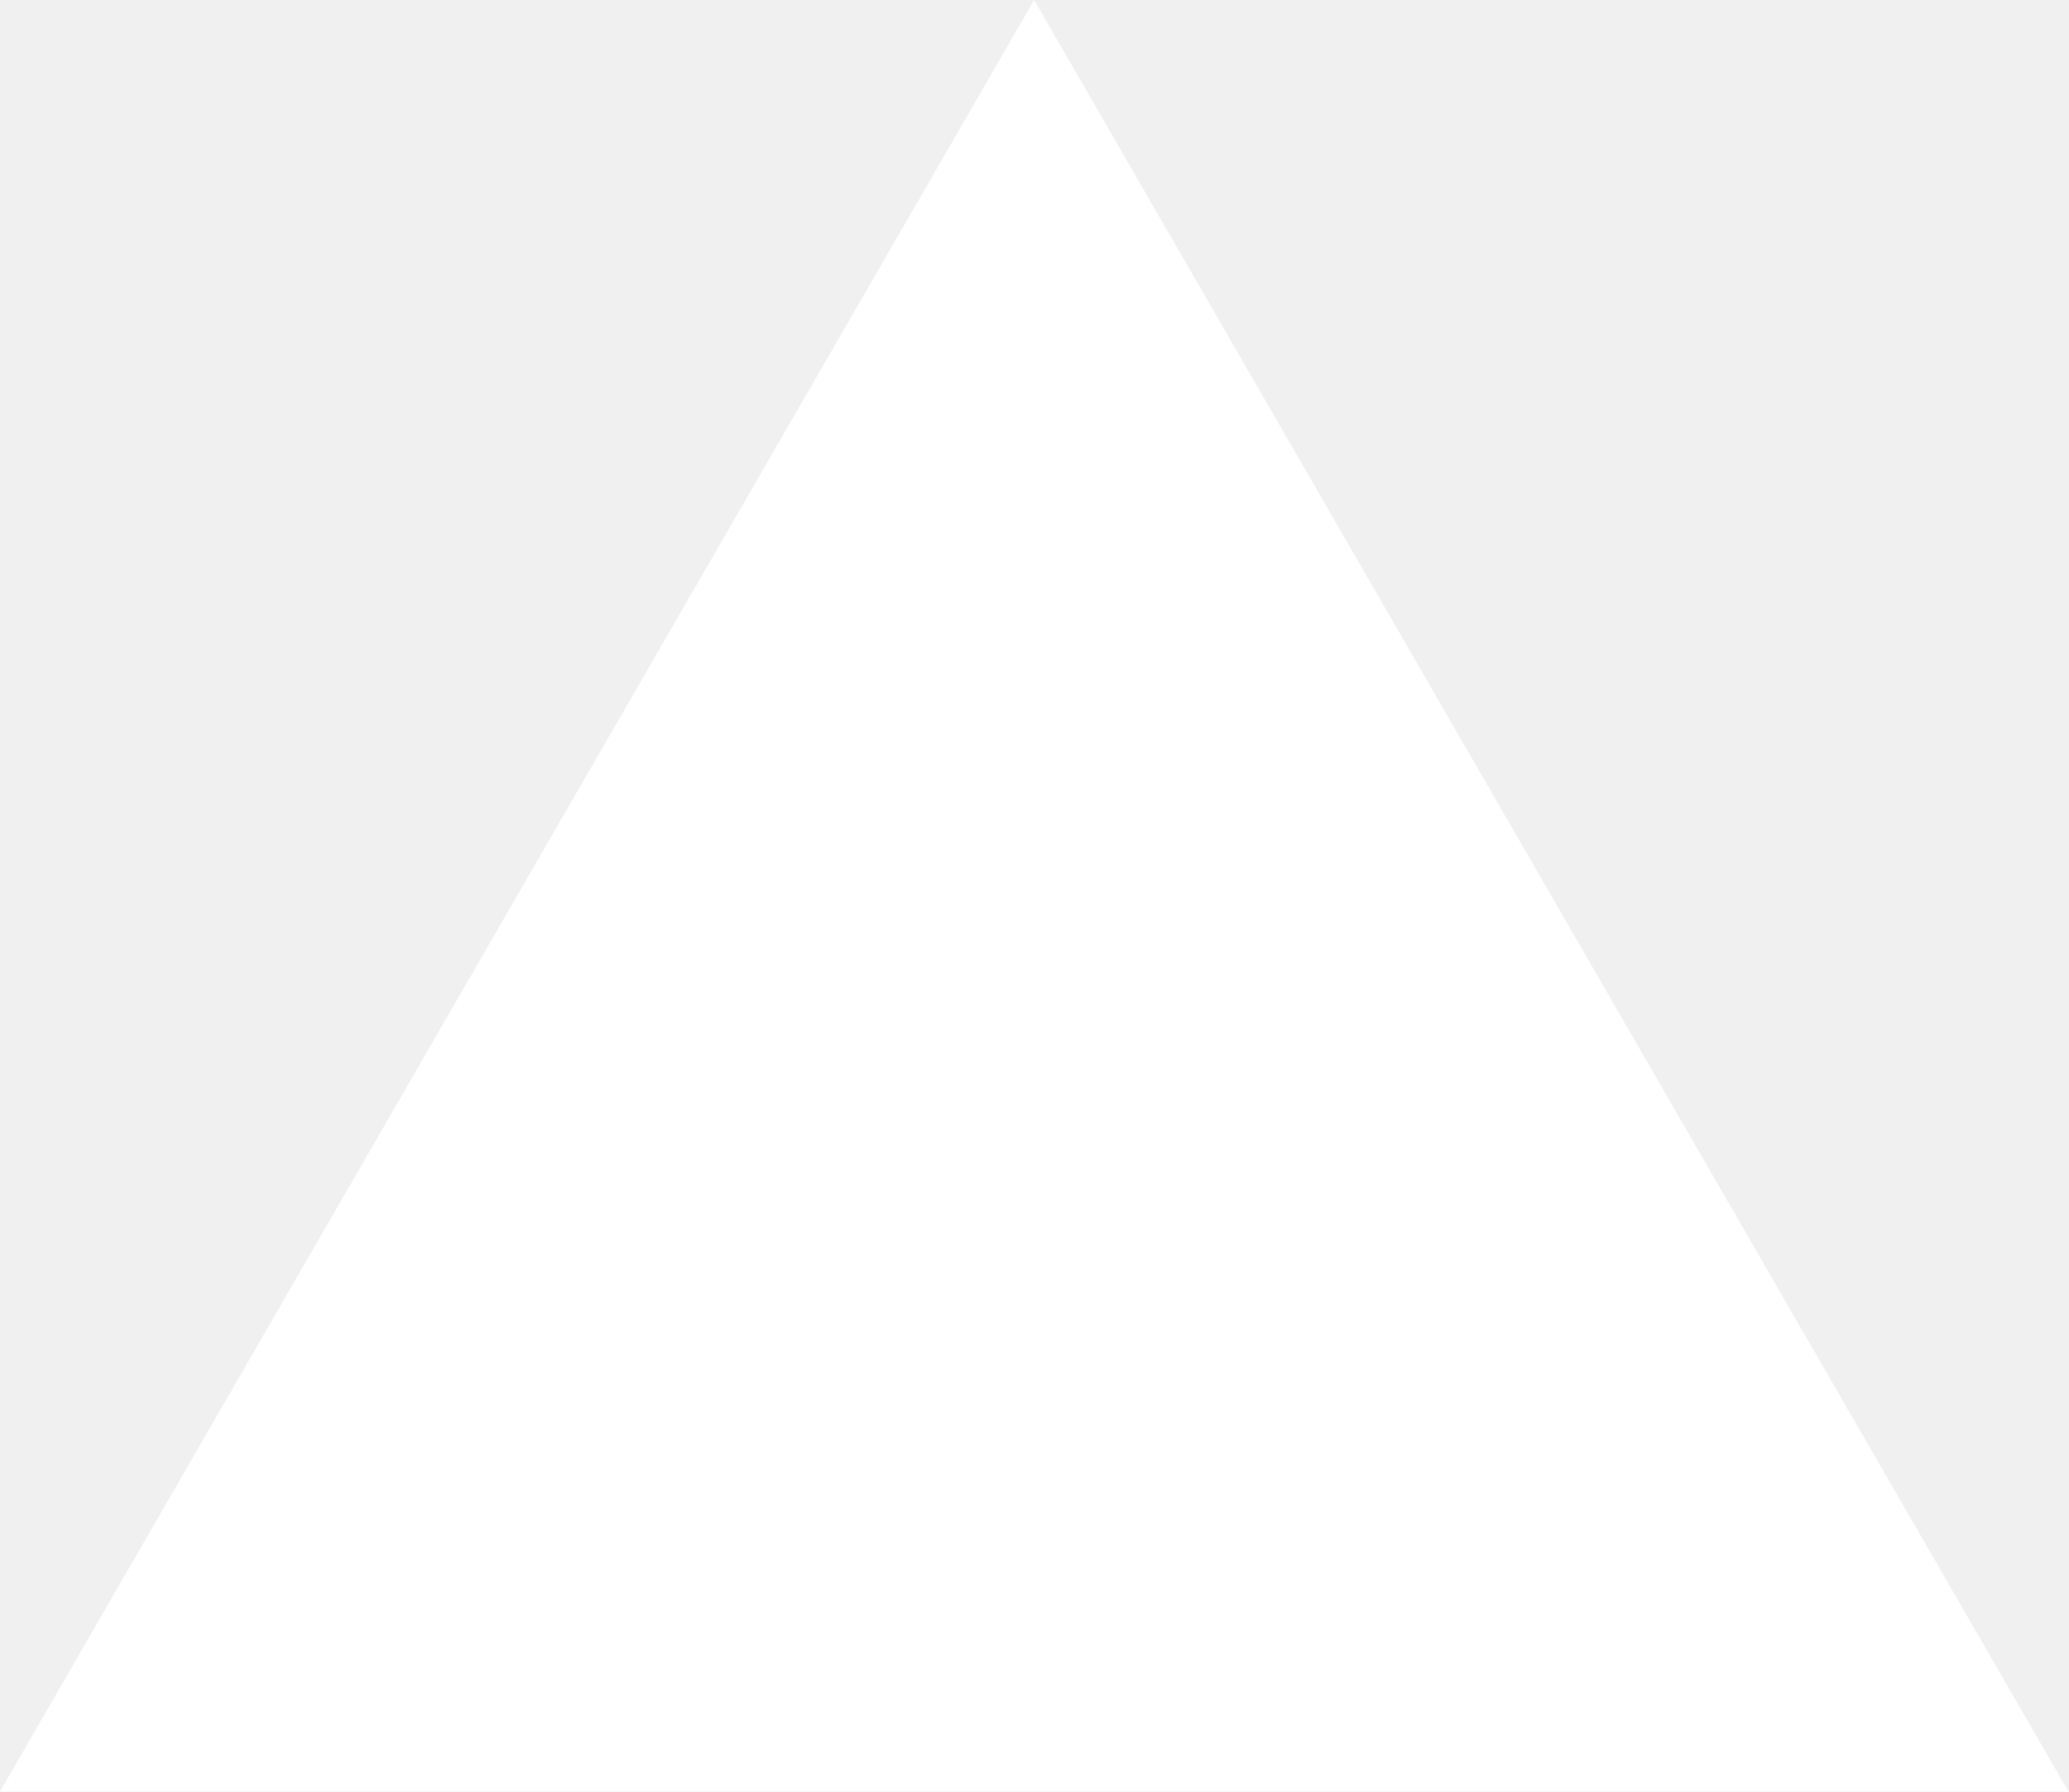
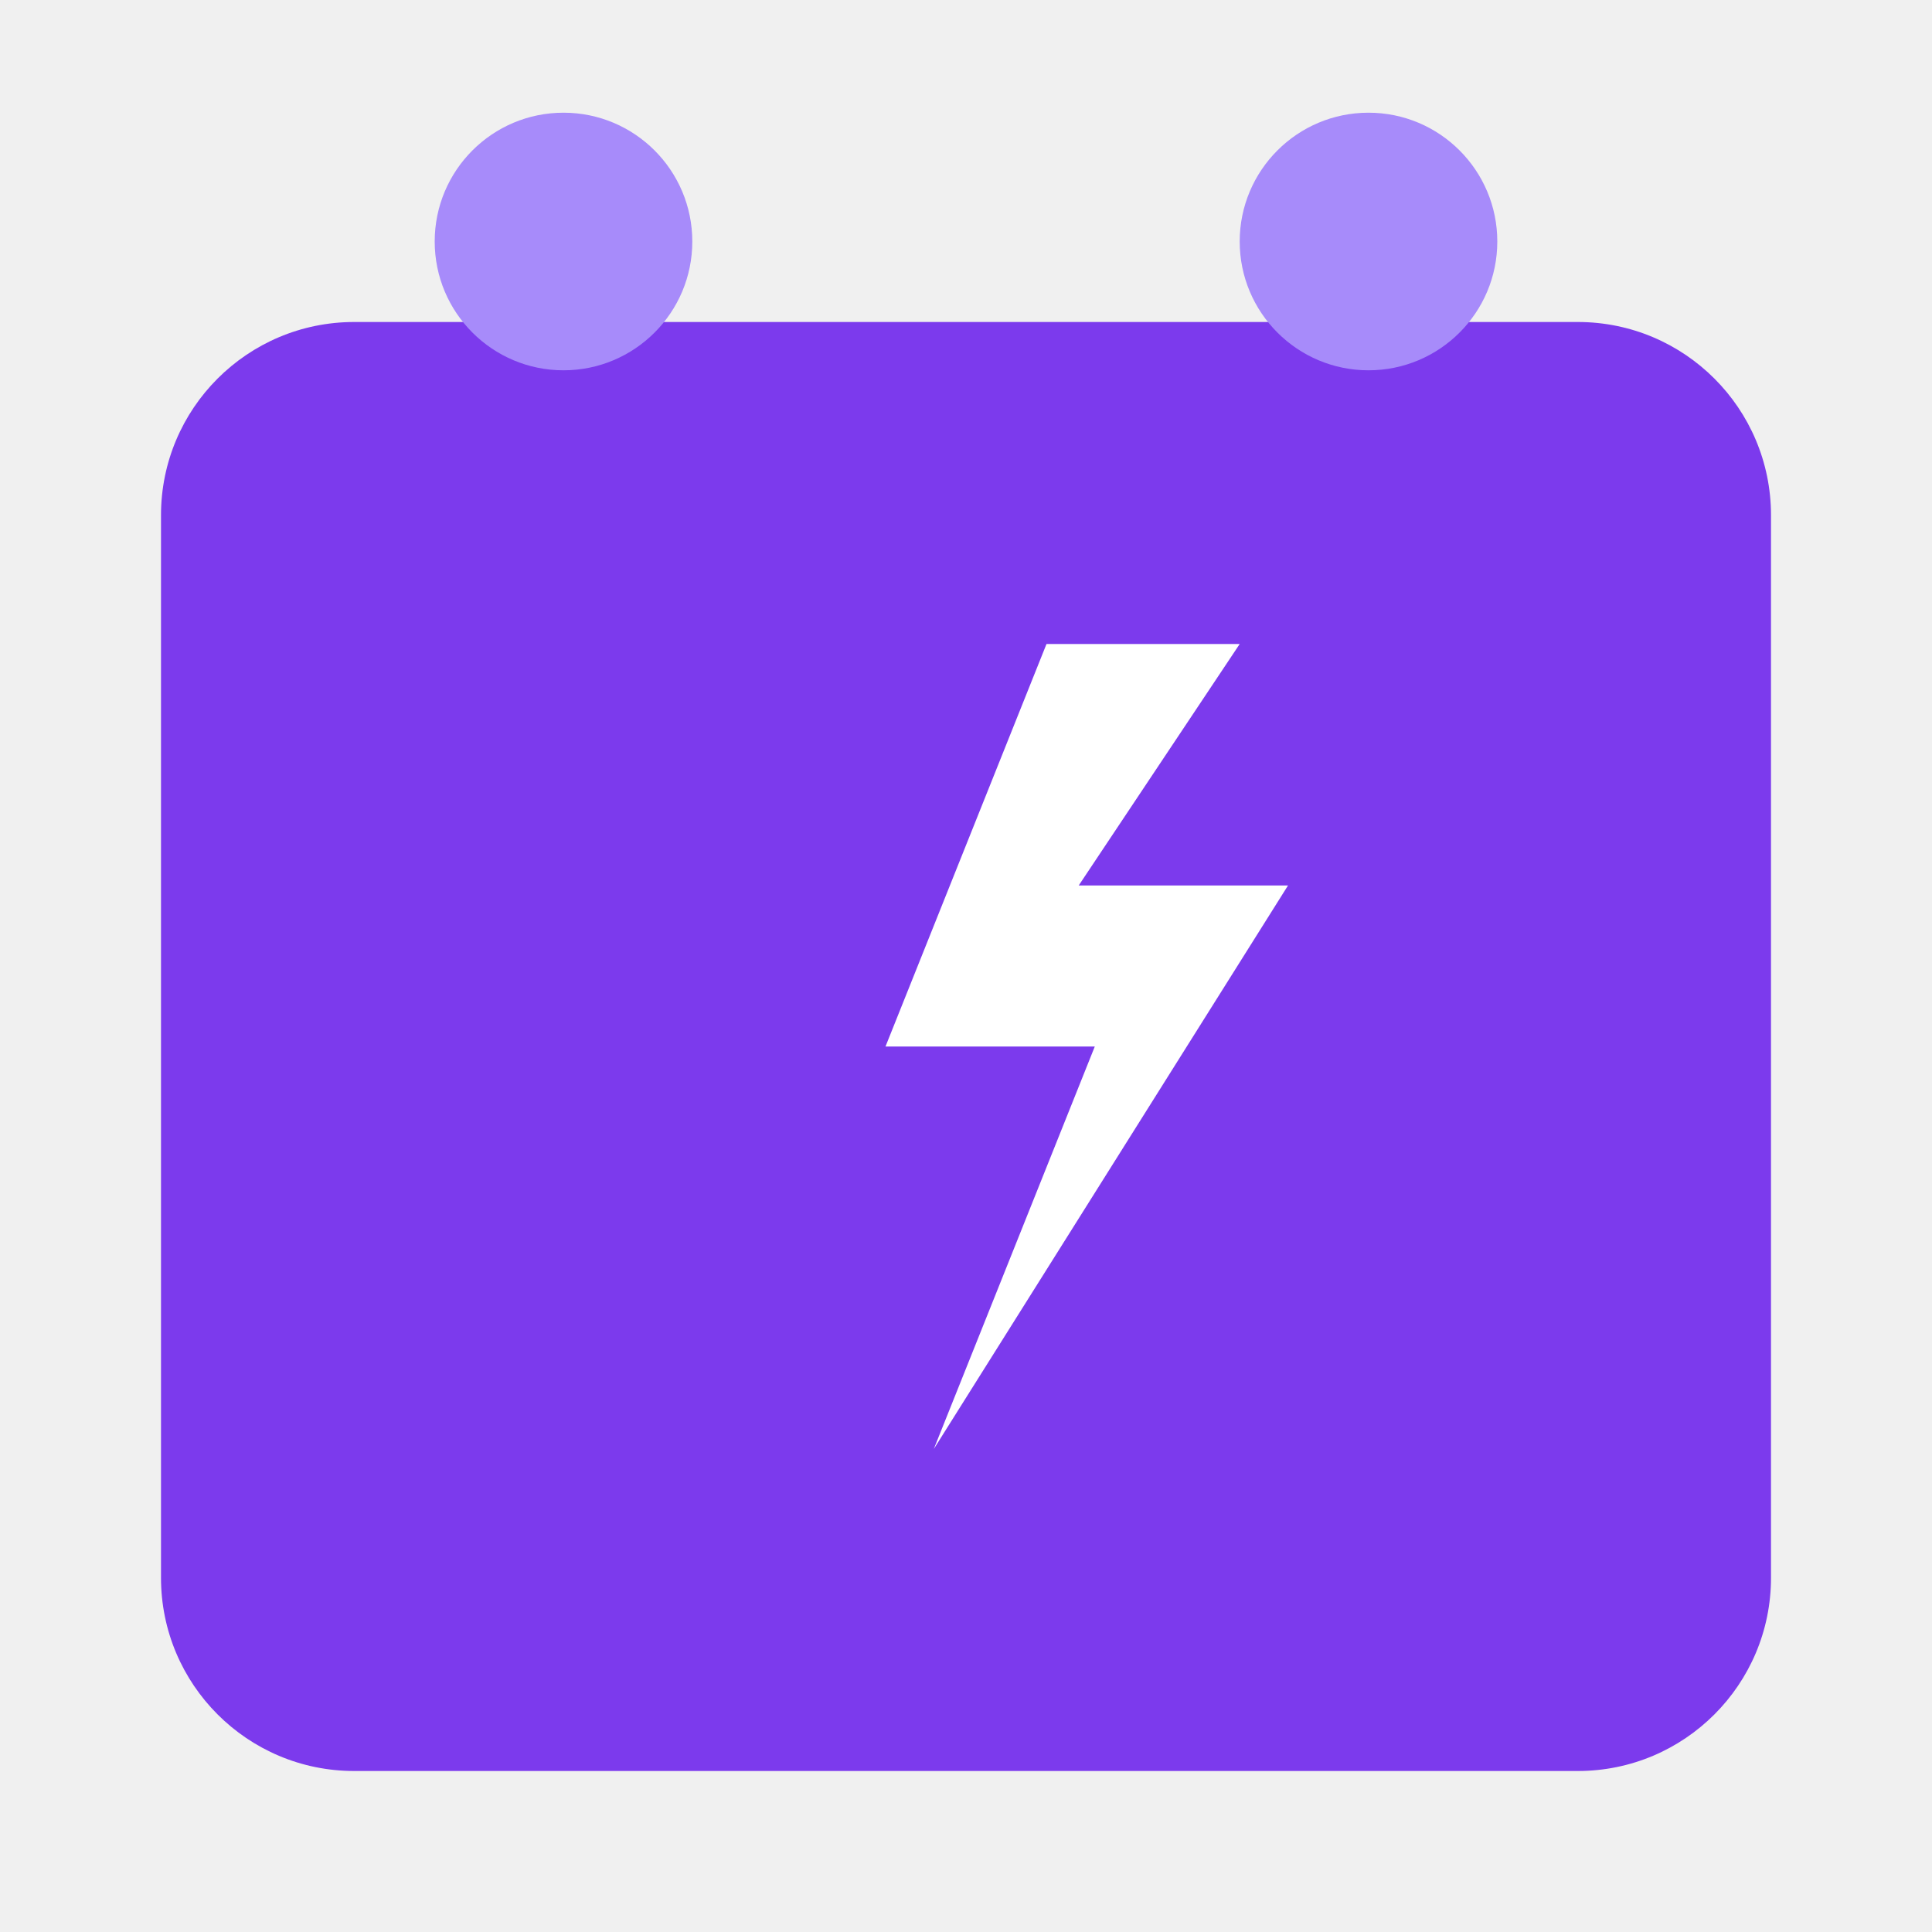
- <svg xmlns="http://www.w3.org/2000/svg" fill="none" viewBox="0 0 1155 1000">
-   <path d="m577.3 0 577.4 1000H0z" fill="#fff" />
+ <svg xmlns="http://www.w3.org/2000/svg" fill="none" viewBox="0 0 120 120">
+   <rect x="10" y="20" width="100" height="90" rx="12" fill="#7C3AED" />
+   <circle cx="35" cy="15" r="8" fill="#A78BFA" />
+   <circle cx="85" cy="15" r="8" fill="#A78BFA" />
+   <path d="M65 40 L55 65 H68 L58 90 L80 55 H67 L77 40 Z" fill="#fff" />
</svg>
